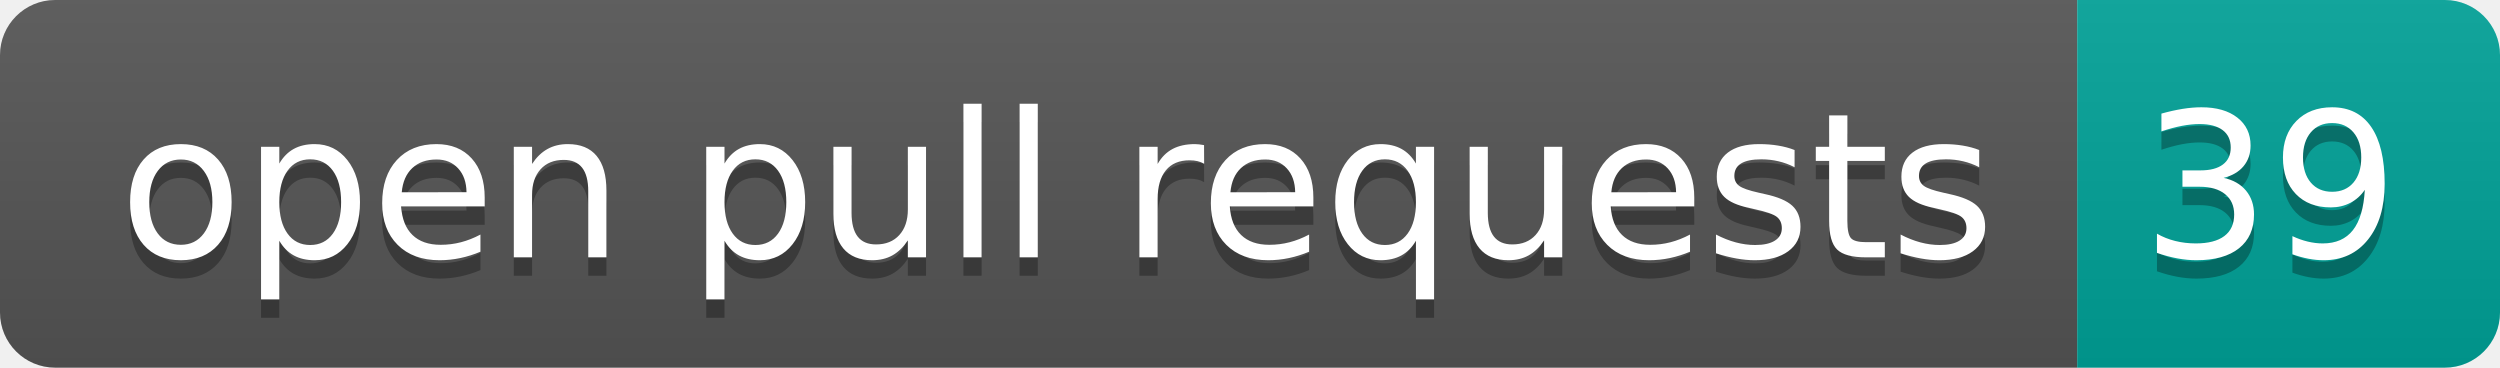
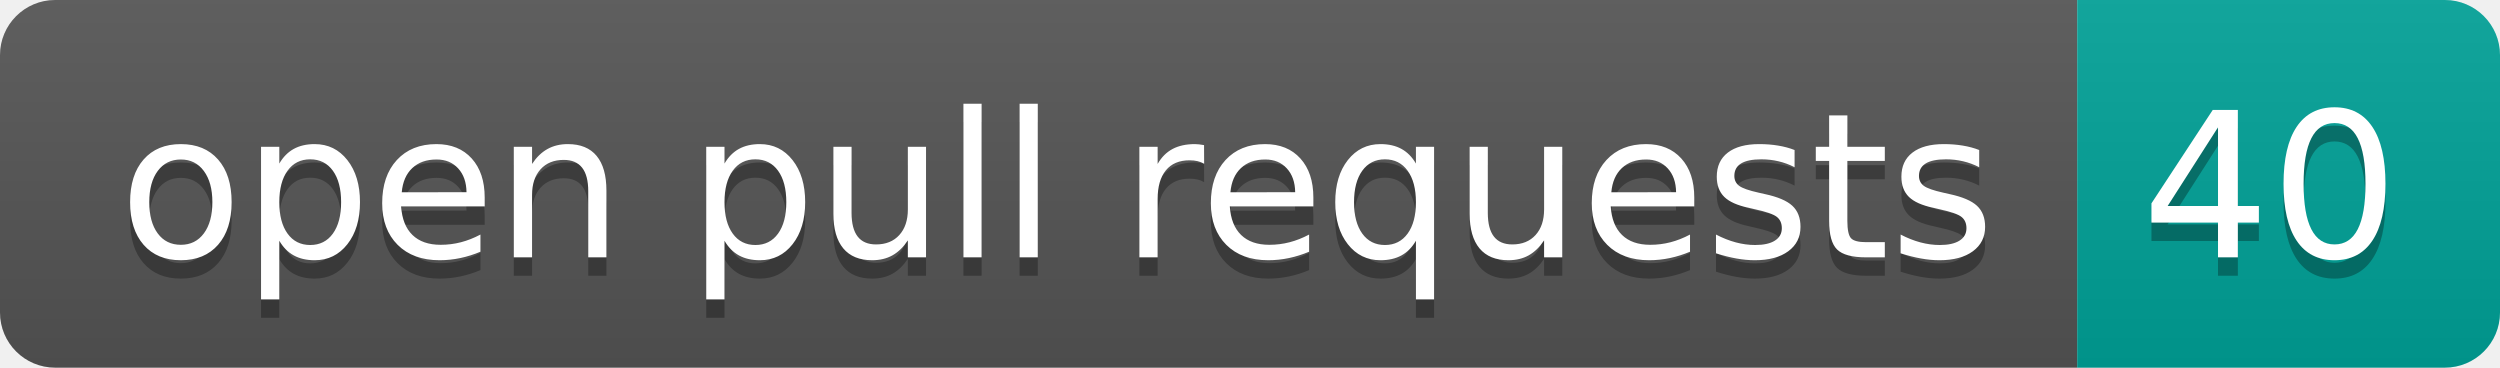
- <svg xmlns="http://www.w3.org/2000/svg" width="136" height="20" role="img" aria-label="open pull requests: 39">
+ <svg xmlns="http://www.w3.org/2000/svg" width="136" height="20" role="img" aria-label="open pull requests: 40">
  <linearGradient id="s" x2="0" y2="100%">
    <stop offset="0" stop-color="#bbb" stop-opacity=".1" />
    <stop offset="1" stop-opacity=".1" />
  </linearGradient>
  <clipPath id="r">
    <rect width="136" height="20" rx="3" fill="#fff" />
  </clipPath>
  <g clip-path="url(#r)">
    <rect width="113" height="20" fill="#555" />
    <rect x="113" width="23" height="20" fill="#00a398" />
    <rect width="136" height="20" fill="url(#s)" />
  </g>
  <g fill="#fff" text-anchor="middle" font-family="Verdana,Geneva,DejaVu Sans,sans-serif" text-rendering="geometricPrecision" font-size="110">
    <text aria-hidden="true" x="575" y="150" fill="#010101" fill-opacity=".3" transform="scale(.1)" textLength="1030">open pull requests</text>
    <text x="575" y="140" transform="scale(.1)" fill="#fff" textLength="1030">open pull requests</text>
-     <text aria-hidden="true" x="1235" y="150" fill="#010101" fill-opacity=".3" transform="scale(.1)" textLength="130">39</text>
-     <text x="1235" y="140" transform="scale(.1)" fill="#fff" textLength="130">39</text>
+     <text aria-hidden="true" x="1235" y="150" fill="#010101" fill-opacity=".3" transform="scale(.1)" textLength="130">40</text>
+     <text x="1235" y="140" transform="scale(.1)" fill="#fff" textLength="130">40</text>
  </g>
</svg>
